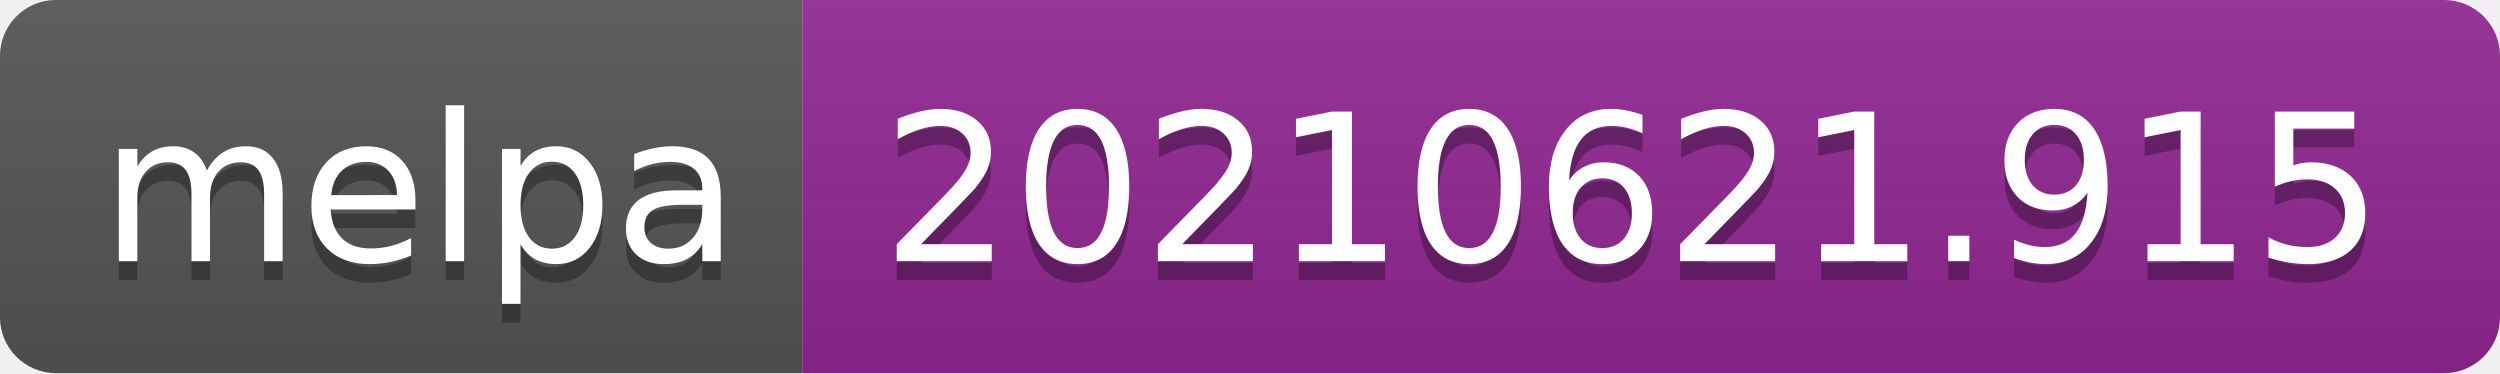
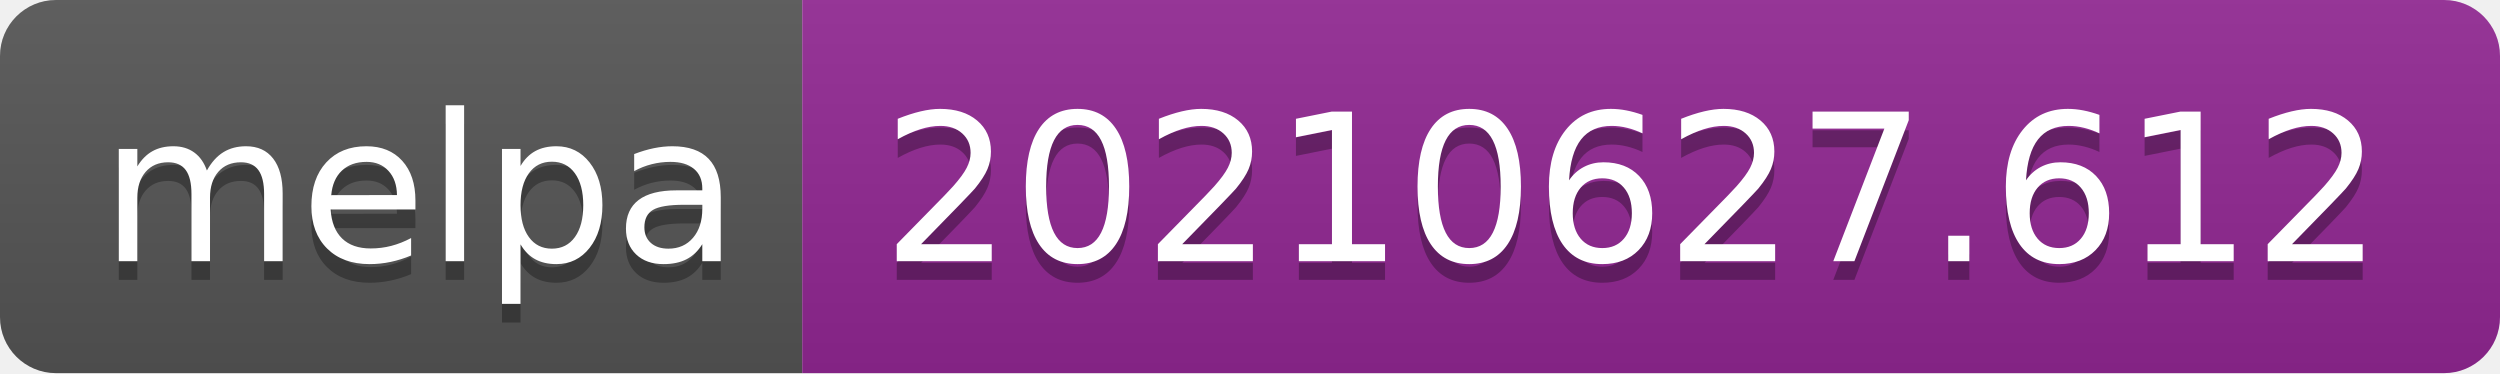
- <svg xmlns="http://www.w3.org/2000/svg" width="134" height="20" role="img" aria-label="melpa: 20210621.915">
+ <svg xmlns="http://www.w3.org/2000/svg" width="134" height="20" role="img" aria-label="melpa: 20210627.612">
  <linearGradient id="s" x2="0" y2="100%">
    <stop offset="0" stop-color="#bbb" stop-opacity=".1" />
    <stop offset="1" stop-opacity=".1" />
  </linearGradient>
  <clipPath id="r">
    <rect width="134" height="20" rx="3" fill="#fff" />
  </clipPath>
  <g clip-path="url(#r)">
    <rect width="43" height="20" fill="#555" />
    <rect x="43" width="91" height="20" fill="#922793" />
    <rect width="134" height="20" fill="url(#s)" />
  </g>
  <g fill="#fff" text-anchor="middle" font-family="Verdana,Geneva,DejaVu Sans,sans-serif" text-rendering="geometricPrecision" font-size="110">
    <text aria-hidden="true" x="225" y="150" fill="#010101" fill-opacity=".3" transform="scale(.1)" textLength="330">melpa</text>
    <text x="225" y="140" transform="scale(.1)" fill="#fff" textLength="330">melpa</text>
-     <text aria-hidden="true" x="875" y="150" fill="#010101" fill-opacity=".3" transform="scale(.1)" textLength="810">20210621.915</text>
-     <text x="875" y="140" transform="scale(.1)" fill="#fff" textLength="810">20210621.915</text>
+     <text aria-hidden="true" x="875" y="150" fill="#010101" fill-opacity=".3" transform="scale(.1)" textLength="810">20210627.612</text>
+     <text x="875" y="140" transform="scale(.1)" fill="#fff" textLength="810">20210627.612</text>
  </g>
</svg>
